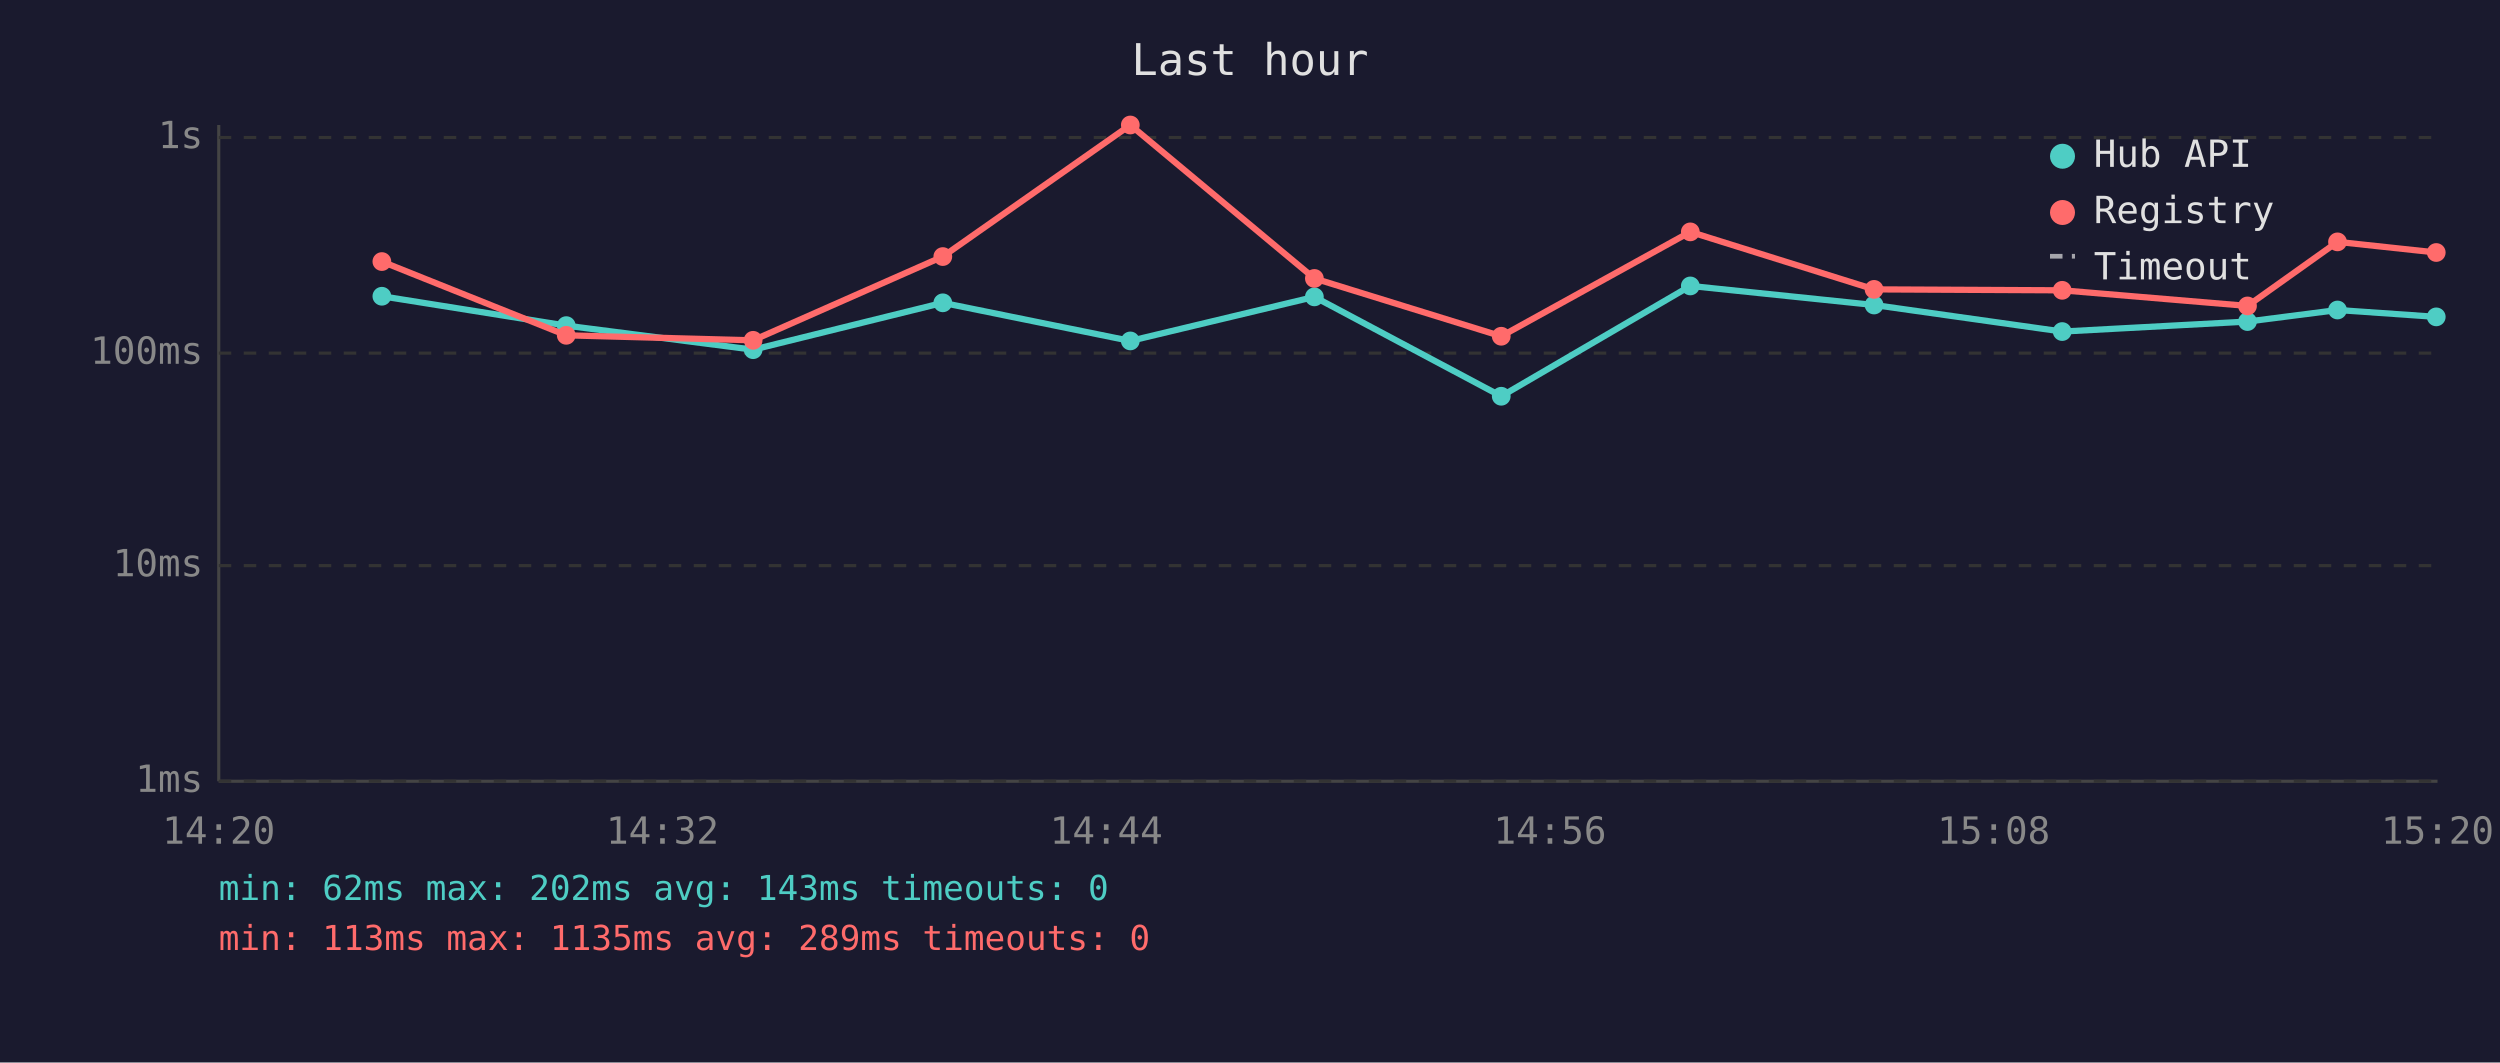
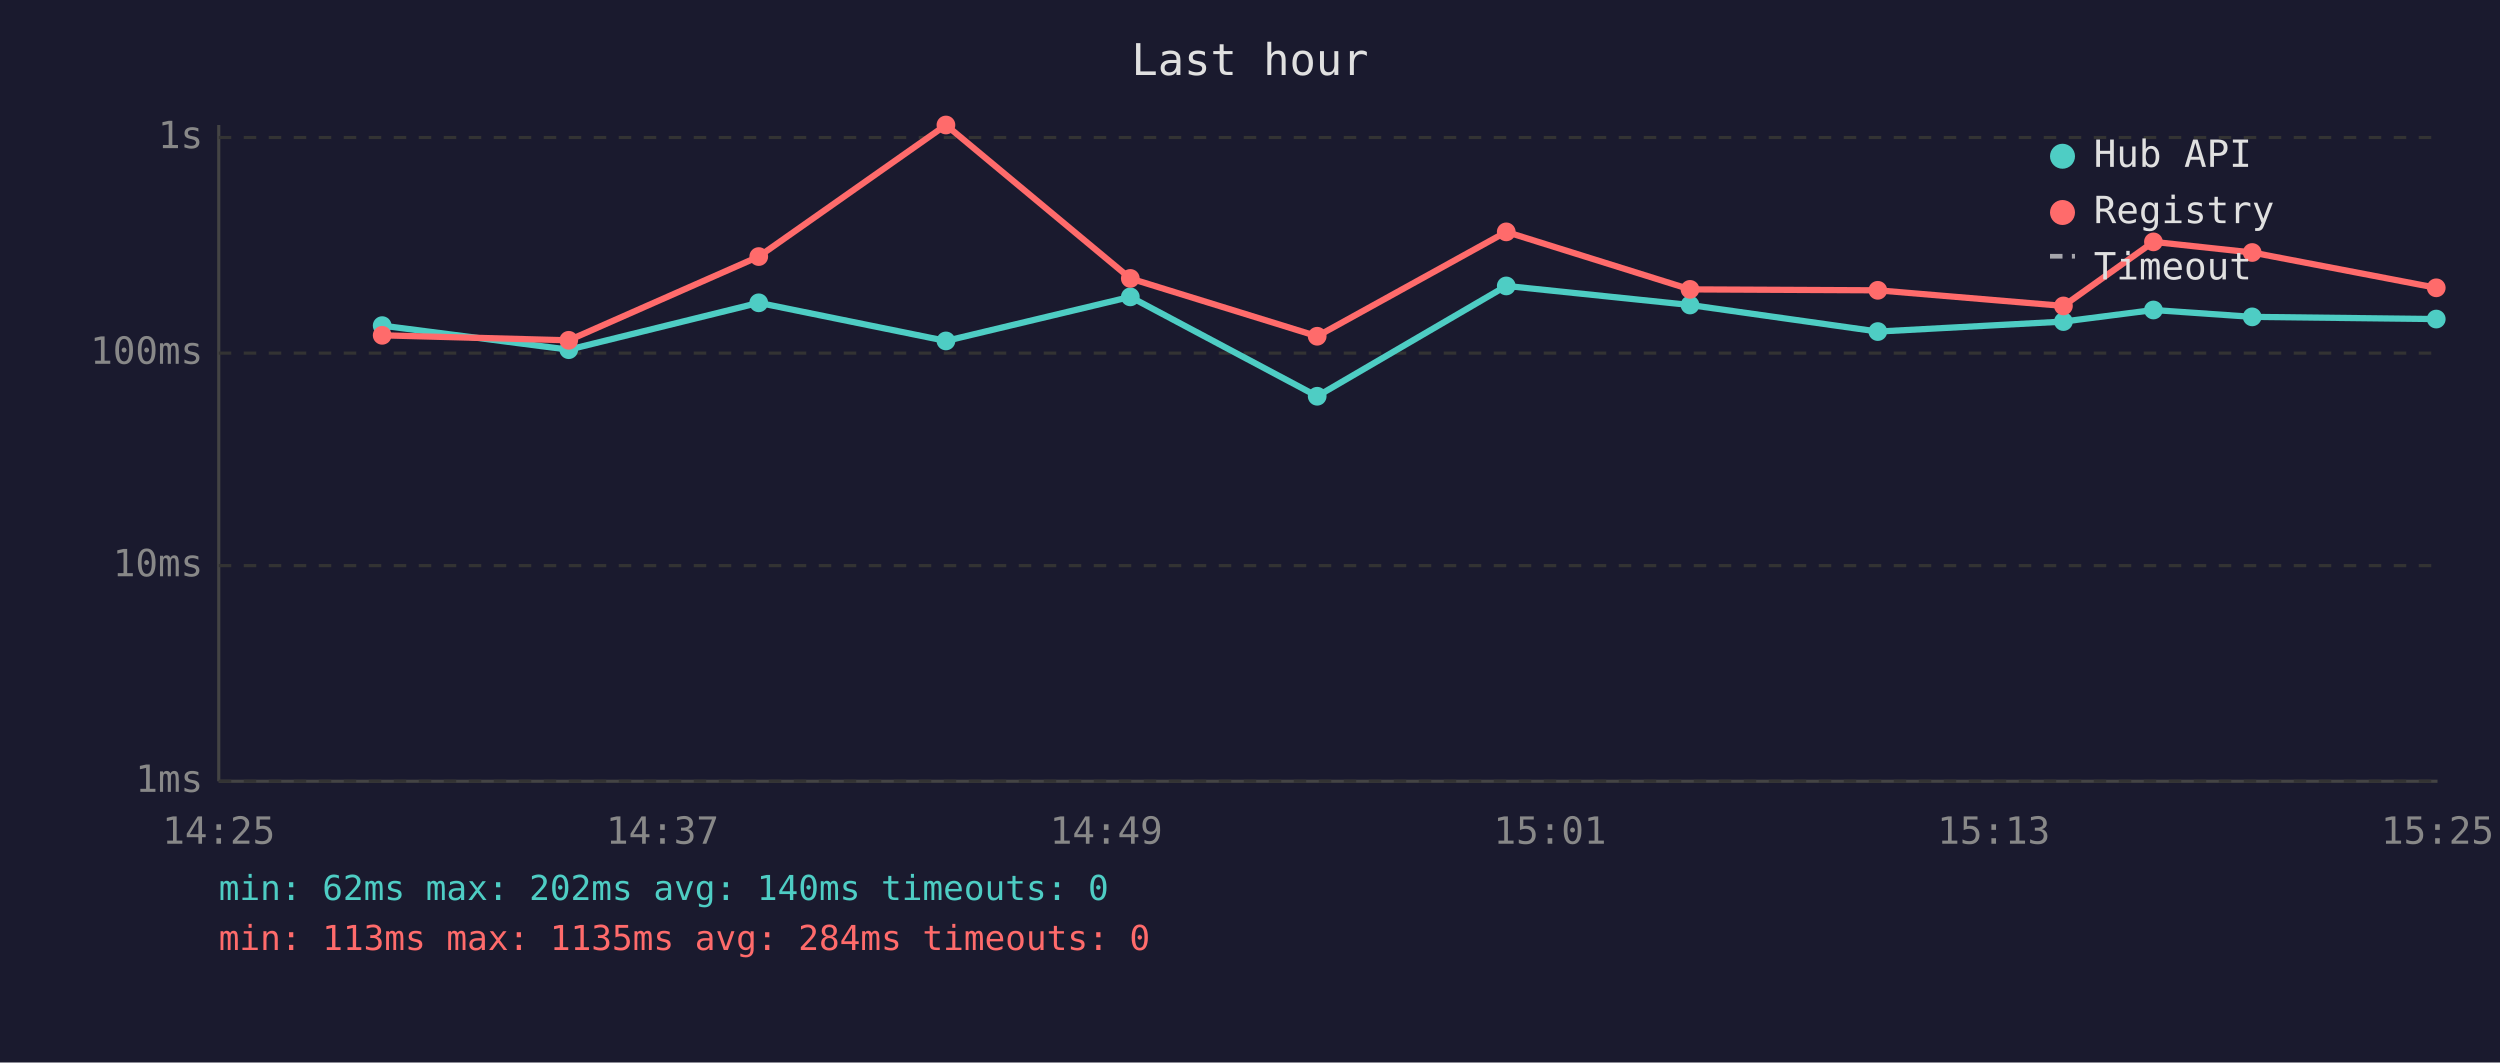
<svg xmlns="http://www.w3.org/2000/svg" viewBox="0 0 800 340" font-family="monospace" font-size="12">
  <rect width="800" height="340" fill="#1a1a2e" />
  <text x="400" y="24" fill="#e0e0e0" font-size="14" text-anchor="middle">Last hour</text>
  <line x1="70" y1="40" x2="70" y2="250" stroke="#444" stroke-width="1" />
  <line x1="70" y1="250" x2="780" y2="250" stroke="#444" stroke-width="1" />
  <line x1="70" y1="250" x2="780" y2="250" stroke="#333" stroke-width="1" stroke-dasharray="4" />
  <text x="65" y="250" fill="#888" text-anchor="end" dominant-baseline="middle">1ms</text>
  <line x1="70" y1="181" x2="780" y2="181" stroke="#333" stroke-width="1" stroke-dasharray="4" />
  <text x="65" y="181" fill="#888" text-anchor="end" dominant-baseline="middle">10ms</text>
  <line x1="70" y1="113" x2="780" y2="113" stroke="#333" stroke-width="1" stroke-dasharray="4" />
  <text x="65" y="113" fill="#888" text-anchor="end" dominant-baseline="middle">100ms</text>
  <line x1="70" y1="44" x2="780" y2="44" stroke="#333" stroke-width="1" stroke-dasharray="4" />
  <text x="65" y="44" fill="#888" text-anchor="end" dominant-baseline="middle">1s</text>
-   <text x="70" y="270" fill="#888" text-anchor="middle">14:20</text>
-   <text x="212" y="270" fill="#888" text-anchor="middle">14:32</text>
-   <text x="354" y="270" fill="#888" text-anchor="middle">14:44</text>
-   <text x="496" y="270" fill="#888" text-anchor="middle">14:56</text>
-   <text x="638" y="270" fill="#888" text-anchor="middle">15:08</text>
-   <text x="780" y="270" fill="#888" text-anchor="middle">15:20</text>
-   <polyline points="122.2,94.8 181.2,104.2 241.0,111.9 301.7,96.9 361.7,109.1 420.6,95.0 480.4,126.8 540.9,91.5 599.7,97.6 659.9,106.1 719.2,102.9 748.0,99.2 779.6,101.4" fill="none" stroke="#4ecdc4" stroke-width="2" opacity="1" />
-   <circle cx="122.2" cy="94.8" r="3" fill="#4ecdc4" />
-   <circle cx="181.2" cy="104.2" r="3" fill="#4ecdc4" />
-   <circle cx="241.0" cy="111.9" r="3" fill="#4ecdc4" />
-   <circle cx="301.7" cy="96.9" r="3" fill="#4ecdc4" />
-   <circle cx="361.7" cy="109.1" r="3" fill="#4ecdc4" />
-   <circle cx="420.6" cy="95.0" r="3" fill="#4ecdc4" />
-   <circle cx="480.4" cy="126.8" r="3" fill="#4ecdc4" />
-   <circle cx="540.9" cy="91.5" r="3" fill="#4ecdc4" />
-   <circle cx="599.7" cy="97.6" r="3" fill="#4ecdc4" />
-   <circle cx="659.9" cy="106.1" r="3" fill="#4ecdc4" />
-   <circle cx="719.2" cy="102.9" r="3" fill="#4ecdc4" />
-   <circle cx="748.0" cy="99.2" r="3" fill="#4ecdc4" />
-   <circle cx="779.6" cy="101.4" r="3" fill="#4ecdc4" />
-   <polyline points="122.2,83.7 181.2,107.3 241.0,108.9 301.7,82.1 361.7,40.0 420.6,89.1 480.4,107.6 540.9,74.2 599.7,92.6 659.9,92.9 719.2,97.9 748.0,77.4 779.6,80.8" fill="none" stroke="#ff6b6b" stroke-width="2" opacity="1" />
-   <circle cx="122.2" cy="83.7" r="3" fill="#ff6b6b" />
-   <circle cx="181.2" cy="107.3" r="3" fill="#ff6b6b" />
-   <circle cx="241.0" cy="108.9" r="3" fill="#ff6b6b" />
-   <circle cx="301.7" cy="82.1" r="3" fill="#ff6b6b" />
-   <circle cx="361.7" cy="40.0" r="3" fill="#ff6b6b" />
-   <circle cx="420.6" cy="89.1" r="3" fill="#ff6b6b" />
-   <circle cx="480.4" cy="107.6" r="3" fill="#ff6b6b" />
-   <circle cx="540.9" cy="74.2" r="3" fill="#ff6b6b" />
-   <circle cx="599.7" cy="92.6" r="3" fill="#ff6b6b" />
-   <circle cx="659.9" cy="92.9" r="3" fill="#ff6b6b" />
-   <circle cx="719.2" cy="97.9" r="3" fill="#ff6b6b" />
-   <circle cx="748.0" cy="77.4" r="3" fill="#ff6b6b" />
-   <circle cx="779.6" cy="80.8" r="3" fill="#ff6b6b" />
+   <text x="70" y="270" fill="#888" text-anchor="middle">14:25</text>
+   <text x="212" y="270" fill="#888" text-anchor="middle">14:37</text>
+   <text x="354" y="270" fill="#888" text-anchor="middle">14:49</text>
+   <text x="496" y="270" fill="#888" text-anchor="middle">15:01</text>
+   <text x="638" y="270" fill="#888" text-anchor="middle">15:13</text>
+   <text x="780" y="270" fill="#888" text-anchor="middle">15:25</text>
+   <polyline points="122.3,104.2 182.0,111.9 242.8,96.9 302.7,109.1 361.7,95.0 421.5,126.8 482.0,91.5 540.8,97.6 600.9,106.1 660.3,102.9 689.1,99.2 720.7,101.4 779.6,102.1" fill="none" stroke="#4ecdc4" stroke-width="2" opacity="1" />
+   <circle cx="122.3" cy="104.2" r="3" fill="#4ecdc4" />
+   <circle cx="182.0" cy="111.9" r="3" fill="#4ecdc4" />
+   <circle cx="242.8" cy="96.9" r="3" fill="#4ecdc4" />
+   <circle cx="302.7" cy="109.1" r="3" fill="#4ecdc4" />
+   <circle cx="361.7" cy="95.0" r="3" fill="#4ecdc4" />
+   <circle cx="421.5" cy="126.8" r="3" fill="#4ecdc4" />
+   <circle cx="482.0" cy="91.5" r="3" fill="#4ecdc4" />
+   <circle cx="540.8" cy="97.6" r="3" fill="#4ecdc4" />
+   <circle cx="600.9" cy="106.1" r="3" fill="#4ecdc4" />
+   <circle cx="660.3" cy="102.9" r="3" fill="#4ecdc4" />
+   <circle cx="689.1" cy="99.2" r="3" fill="#4ecdc4" />
+   <circle cx="720.7" cy="101.4" r="3" fill="#4ecdc4" />
+   <circle cx="779.6" cy="102.1" r="3" fill="#4ecdc4" />
+   <polyline points="122.3,107.3 182.0,108.9 242.8,82.1 302.7,40.0 361.7,89.1 421.5,107.6 482.0,74.2 540.8,92.6 600.9,92.9 660.3,97.9 689.1,77.4 720.7,80.8 779.6,92.1" fill="none" stroke="#ff6b6b" stroke-width="2" opacity="1" />
+   <circle cx="122.3" cy="107.3" r="3" fill="#ff6b6b" />
+   <circle cx="182.0" cy="108.9" r="3" fill="#ff6b6b" />
+   <circle cx="242.8" cy="82.1" r="3" fill="#ff6b6b" />
+   <circle cx="302.7" cy="40.0" r="3" fill="#ff6b6b" />
+   <circle cx="361.7" cy="89.1" r="3" fill="#ff6b6b" />
+   <circle cx="421.5" cy="107.6" r="3" fill="#ff6b6b" />
+   <circle cx="482.0" cy="74.2" r="3" fill="#ff6b6b" />
+   <circle cx="540.8" cy="92.6" r="3" fill="#ff6b6b" />
+   <circle cx="600.9" cy="92.9" r="3" fill="#ff6b6b" />
+   <circle cx="660.3" cy="97.9" r="3" fill="#ff6b6b" />
+   <circle cx="689.1" cy="77.4" r="3" fill="#ff6b6b" />
+   <circle cx="720.7" cy="80.8" r="3" fill="#ff6b6b" />
+   <circle cx="779.6" cy="92.1" r="3" fill="#ff6b6b" />
  <circle cx="660" cy="50" r="4" fill="#4ecdc4" />
  <text x="670" y="50" fill="#e0e0e0" dominant-baseline="middle">Hub API</text>
  <circle cx="660" cy="68" r="4" fill="#ff6b6b" />
  <text x="670" y="68" fill="#e0e0e0" dominant-baseline="middle">Registry</text>
  <line x1="656" y1="82" x2="664" y2="82" stroke="#e0e0e0" stroke-width="1.5" stroke-dasharray="4,3" opacity="0.7" />
  <text x="670" y="86" fill="#e0e0e0" dominant-baseline="middle">Timeout</text>
-   <text x="70" y="288" fill="#4ecdc4" font-size="11">min: 62ms  max: 202ms  avg: 143ms  timeouts: 0</text>
-   <text x="70" y="304" fill="#ff6b6b" font-size="11">min: 113ms  max: 1135ms  avg: 289ms  timeouts: 0</text>
+   <text x="70" y="288" fill="#4ecdc4" font-size="11">min: 62ms  max: 202ms  avg: 140ms  timeouts: 0</text>
+   <text x="70" y="304" fill="#ff6b6b" font-size="11">min: 113ms  max: 1135ms  avg: 284ms  timeouts: 0</text>
</svg>
